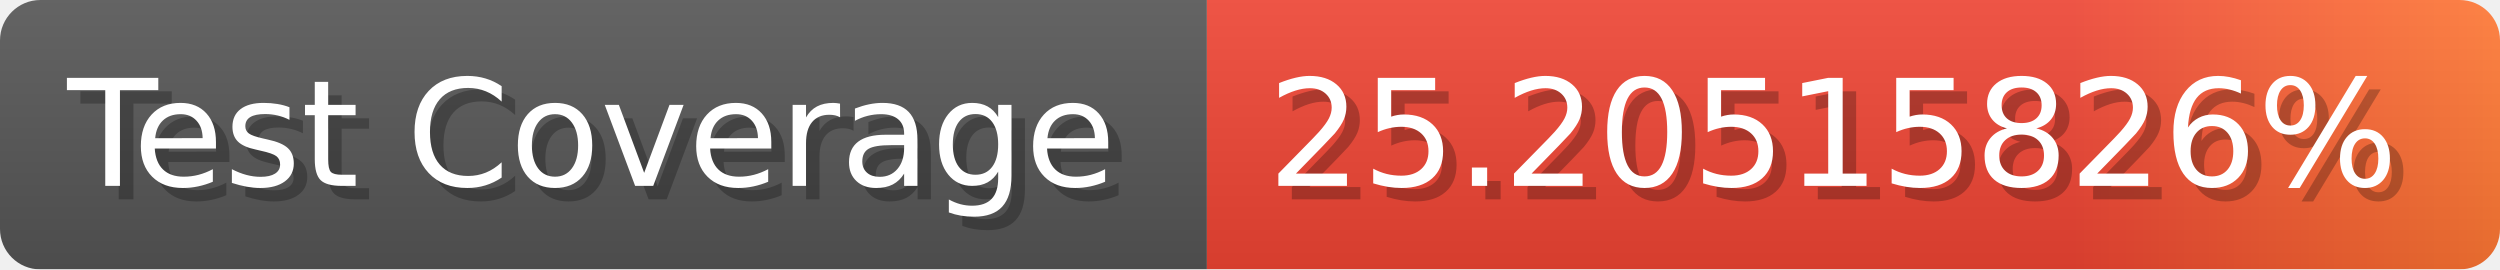
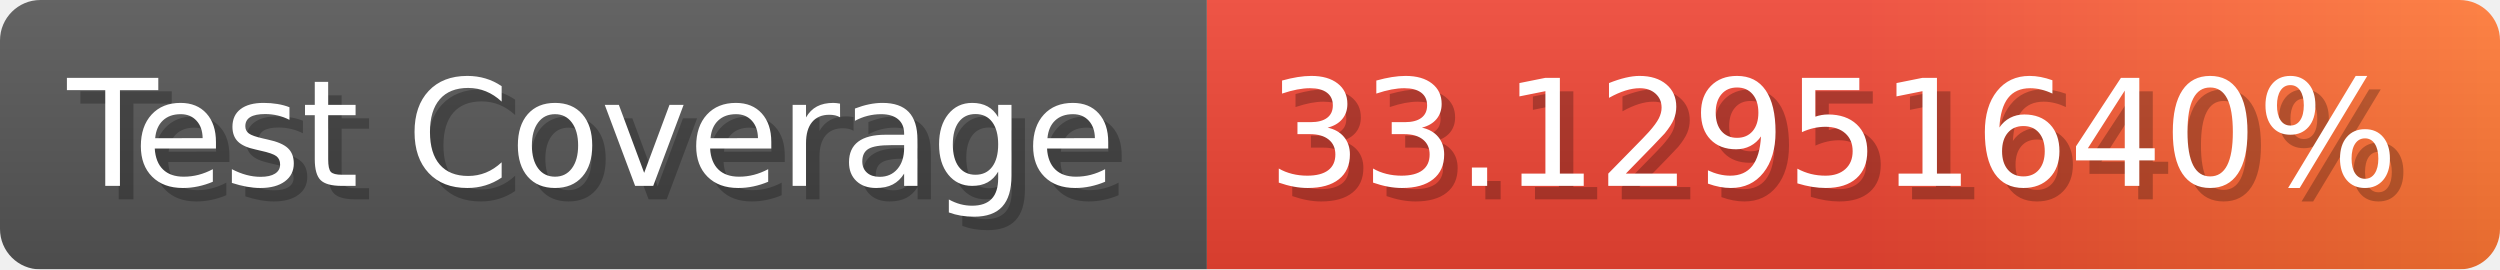
- <svg xmlns="http://www.w3.org/2000/svg" width="185.6" height="20" viewBox="0 0 1856 200" role="img" aria-label="Test Coverage: 25.20515826%">
+ <svg xmlns="http://www.w3.org/2000/svg" width="185.6" height="20" viewBox="0 0 1856 200" role="img" aria-label="Test Coverage: 33.12951640%">
  <linearGradient id="a" x2="0" y2="100%">
    <stop offset="0" stop-opacity=".1" stop-color="#EEE" />
    <stop offset="1" stop-opacity=".1" />
  </linearGradient>
  <mask id="m">
    <rect width="1856" height="200" rx="30" fill="#FFF" />
  </mask>
  <g mask="url(#m)">
    <rect width="896" height="200" fill="#555" />
    <rect width="960" height="200" fill="url(#x)" x="896" />
    <rect width="1856" height="200" fill="url(#a)" />
  </g>
  <g aria-hidden="true" fill="#fff" text-anchor="start" font-family="Verdana,DejaVu Sans,sans-serif" font-size="110">
    <text x="60" y="148" textLength="796" fill="#000" opacity="0.25">Test Coverage</text>
    <text x="50" y="138" textLength="796">Test Coverage</text>
-     <text x="951" y="148" textLength="860" fill="#000" opacity="0.25">25.20515826%</text>
-     <text x="941" y="138" textLength="860">25.20515826%</text>
+     <text x="951" y="148" textLength="860" fill="#000" opacity="0.25">33.12951640%</text>
+     <text x="941" y="138" textLength="860">33.12951640%</text>
  </g>
  <linearGradient id="x" x1="0%" y1="0%" x2="100%" y2="0%">
    <stop offset="0%" style="stop-color:#E43" />
-     <stop offset="33%" style="stop-color:#E43" />
-     <stop offset="67%" style="stop-color:#E43" />
+     <stop offset="50%" style="stop-color:#E43" />
    <stop offset="100%" style="stop-color:#F73" />
  </linearGradient>
</svg>
